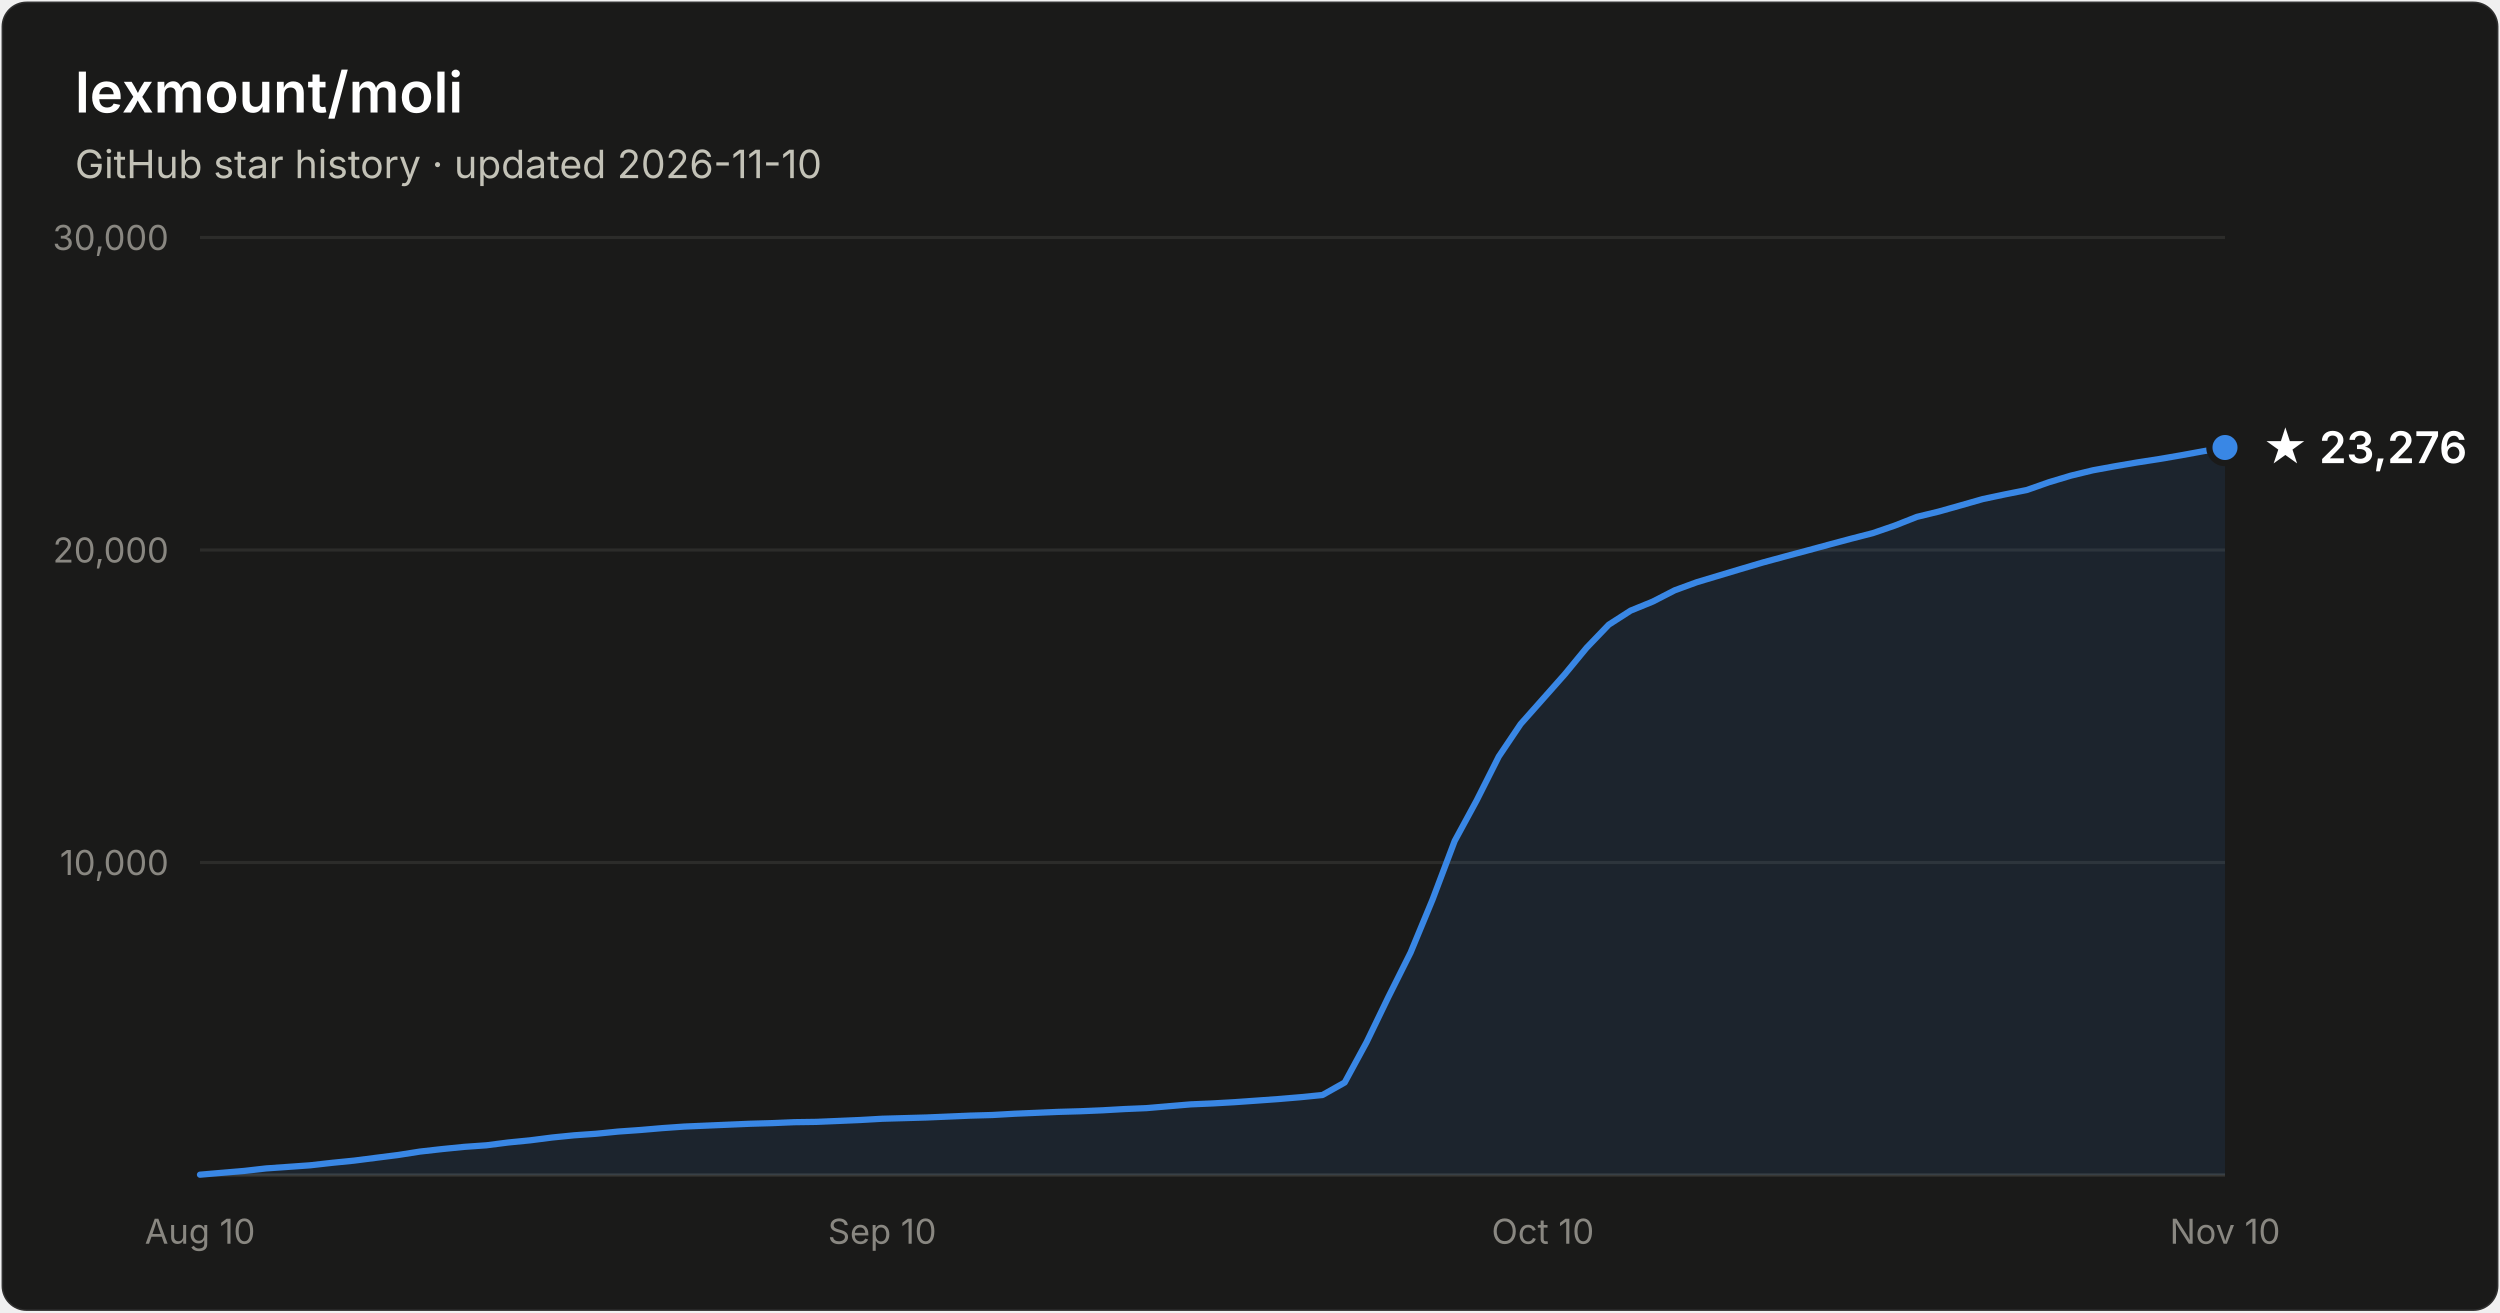
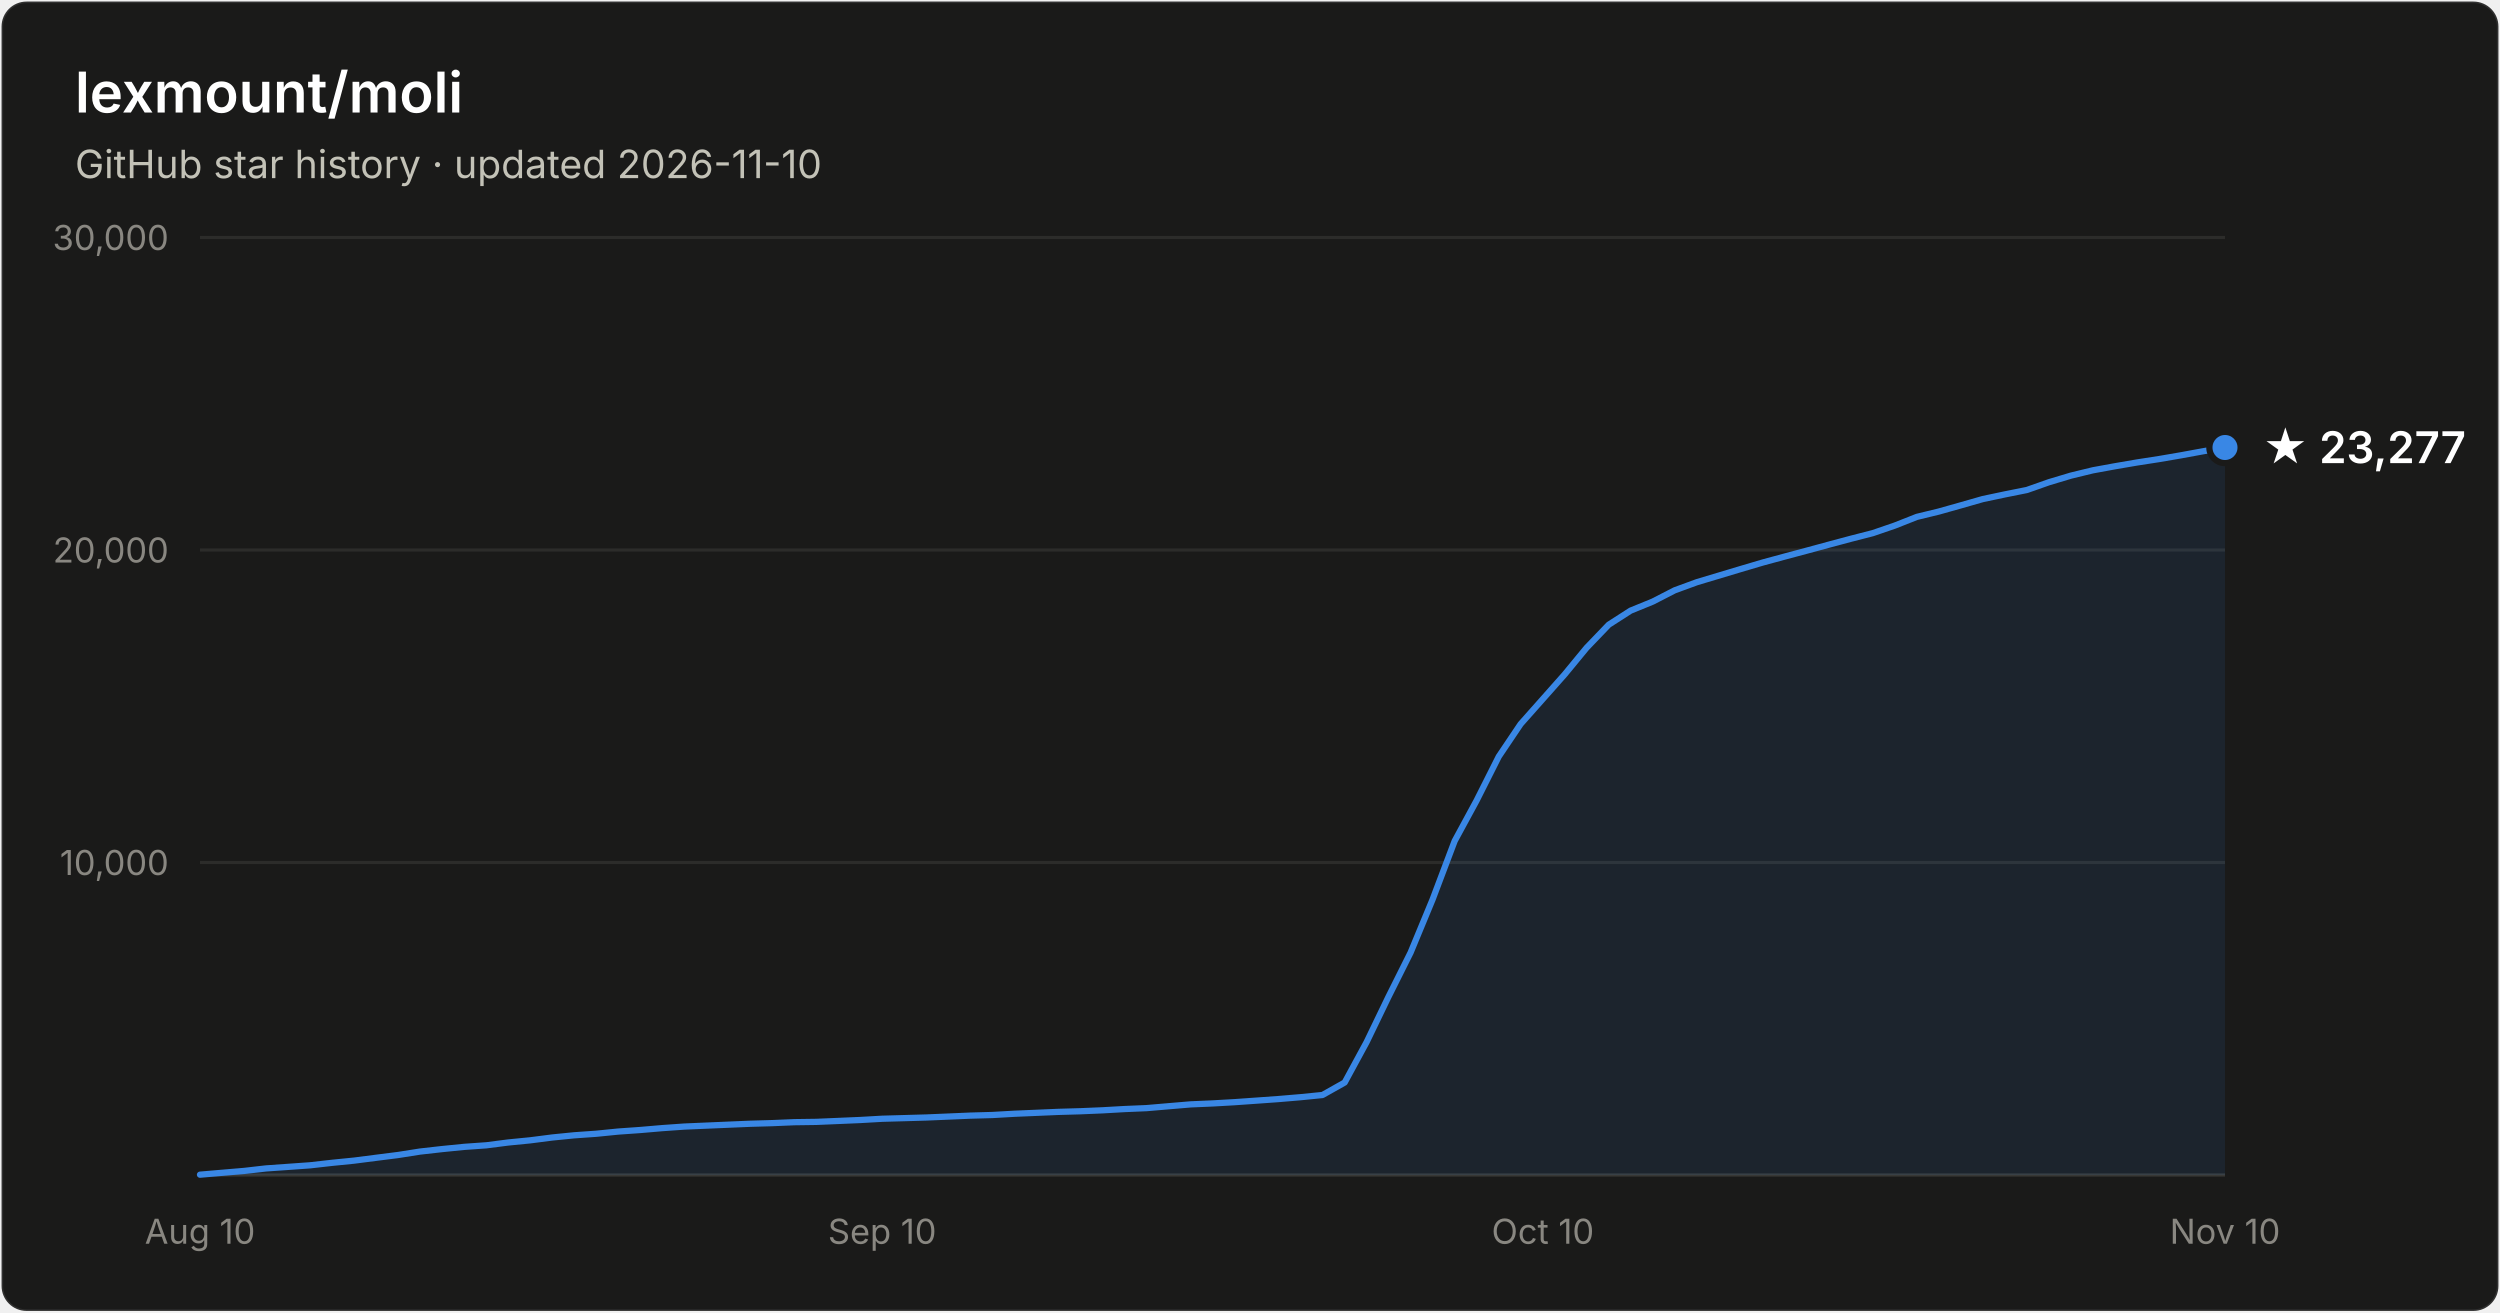
- <svg xmlns="http://www.w3.org/2000/svg" width="800" height="420" viewBox="0 0 800 420" font-family="system-ui, -apple-system, Segoe UI, sans-serif" role="img" aria-label="Star history of lexmount/moli: 23,276 stars as of 2026-11-10">
+ <svg xmlns="http://www.w3.org/2000/svg" width="800" height="420" viewBox="0 0 800 420" font-family="system-ui, -apple-system, Segoe UI, sans-serif" role="img" aria-label="Star history of lexmount/moli: 23,277 stars as of 2026-11-10">
  <rect x="0.5" y="0.5" width="799" height="419" rx="8" fill="#1a1a19" stroke="rgba(255,255,255,0.10)" />
  <text x="24" y="36" fill="#ffffff" font-size="18" font-weight="600">lexmount/moli</text>
  <text x="24" y="57" fill="#c3c2b7" font-size="12.5">GitHub star history · updated 2026-11-10</text>
  <line x1="64" y1="276.0" x2="712" y2="276.0" stroke="#2c2c2a" stroke-width="1" />
  <text x="54" y="280.0" text-anchor="end" fill="#898781" font-size="11" style="font-variant-numeric:tabular-nums">10,000</text>
  <line x1="64" y1="176.0" x2="712" y2="176.0" stroke="#2c2c2a" stroke-width="1" />
  <text x="54" y="180.0" text-anchor="end" fill="#898781" font-size="11" style="font-variant-numeric:tabular-nums">20,000</text>
  <line x1="64" y1="76.0" x2="712" y2="76.0" stroke="#2c2c2a" stroke-width="1" />
  <text x="54" y="80.0" text-anchor="end" fill="#898781" font-size="11" style="font-variant-numeric:tabular-nums">30,000</text>
  <line x1="64" y1="376" x2="712" y2="376" stroke="#383835" stroke-width="1" />
  <text x="64.0" y="398" text-anchor="middle" fill="#898781" font-size="11" style="font-variant-numeric:tabular-nums">Aug 10</text>
  <text x="282.3" y="398" text-anchor="middle" fill="#898781" font-size="11" style="font-variant-numeric:tabular-nums">Sep 10</text>
  <text x="493.7" y="398" text-anchor="middle" fill="#898781" font-size="11" style="font-variant-numeric:tabular-nums">Oct 10</text>
  <text x="712.0" y="398" text-anchor="middle" fill="#898781" font-size="11" style="font-variant-numeric:tabular-nums">Nov 10</text>
  <path d="M64.0 375.9 L71.0 375.3 L78.1 374.7 L85.1 373.9 L92.2 373.4 L99.2 372.9 L106.3 372.1 L113.3 371.4 L120.3 370.5 L127.4 369.6 L134.4 368.5 L141.5 367.7 L148.5 367.0 L155.6 366.5 L162.6 365.6 L169.7 364.9 L176.7 364.0 L183.7 363.3 L190.8 362.8 L197.8 362.1 L204.9 361.6 L211.9 361.0 L219.0 360.5 L226.0 360.2 L233.0 359.9 L240.1 359.6 L247.1 359.4 L254.2 359.1 L261.2 359.0 L268.3 358.7 L275.3 358.4 L282.3 358.0 L289.4 357.8 L296.4 357.6 L303.5 357.3 L310.5 357.0 L317.6 356.8 L324.6 356.4 L331.7 356.1 L338.7 355.8 L345.7 355.6 L352.8 355.3 L359.8 354.9 L366.9 354.6 L373.9 354.0 L381.0 353.4 L388.0 353.1 L395.0 352.7 L402.1 352.2 L409.1 351.7 L416.2 351.1 L423.2 350.4 L430.3 346.4 L437.3 333.5 L444.3 319.0 L451.4 304.8 L458.4 287.9 L465.5 269.1 L472.5 256.2 L479.6 242.1 L486.6 231.7 L493.7 223.7 L500.7 215.8 L507.7 207.3 L514.8 199.9 L521.8 195.4 L528.9 192.5 L535.9 188.9 L543.0 186.3 L550.0 184.2 L557.0 182.1 L564.1 180.0 L571.1 178.1 L578.2 176.2 L585.2 174.3 L592.3 172.4 L599.3 170.6 L606.3 168.2 L613.4 165.4 L620.4 163.7 L627.5 161.7 L634.5 159.7 L641.6 158.2 L648.6 156.8 L655.7 154.3 L662.7 152.2 L669.7 150.5 L676.8 149.2 L683.8 148.0 L690.9 146.9 L697.9 145.7 L705.0 144.4 L712.0 143.2 L712.0 376 L64.0 376 Z" fill="#3987e5" fill-opacity="0.1" />
  <path d="M64.0 375.9 L71.0 375.3 L78.1 374.7 L85.1 373.9 L92.2 373.4 L99.2 372.9 L106.3 372.1 L113.3 371.4 L120.3 370.5 L127.4 369.6 L134.4 368.5 L141.5 367.7 L148.5 367.0 L155.6 366.5 L162.6 365.6 L169.7 364.9 L176.7 364.0 L183.7 363.3 L190.8 362.8 L197.8 362.1 L204.9 361.6 L211.9 361.0 L219.0 360.5 L226.0 360.2 L233.0 359.9 L240.1 359.6 L247.1 359.4 L254.2 359.1 L261.2 359.0 L268.3 358.7 L275.3 358.4 L282.3 358.0 L289.4 357.8 L296.4 357.6 L303.5 357.3 L310.5 357.0 L317.6 356.8 L324.6 356.4 L331.7 356.1 L338.7 355.8 L345.7 355.6 L352.8 355.3 L359.8 354.9 L366.9 354.6 L373.9 354.0 L381.0 353.4 L388.0 353.1 L395.0 352.7 L402.1 352.2 L409.1 351.7 L416.2 351.1 L423.2 350.4 L430.3 346.4 L437.3 333.5 L444.3 319.0 L451.4 304.8 L458.4 287.9 L465.5 269.1 L472.5 256.2 L479.6 242.1 L486.6 231.7 L493.7 223.7 L500.7 215.8 L507.7 207.3 L514.8 199.9 L521.8 195.4 L528.9 192.5 L535.9 188.9 L543.0 186.3 L550.0 184.2 L557.0 182.1 L564.1 180.0 L571.1 178.1 L578.2 176.2 L585.2 174.3 L592.3 172.4 L599.3 170.6 L606.3 168.2 L613.4 165.4 L620.4 163.7 L627.5 161.7 L634.5 159.7 L641.6 158.2 L648.6 156.8 L655.7 154.3 L662.7 152.2 L669.7 150.5 L676.8 149.2 L683.8 148.0 L690.9 146.9 L697.9 145.7 L705.0 144.4 L712.0 143.2" fill="none" stroke="#3987e5" stroke-width="2" stroke-linejoin="round" stroke-linecap="round" />
  <circle cx="712.0" cy="143.2" r="5" fill="#3987e5" stroke="#1a1a19" stroke-width="2" />
-   <text x="724.0" y="148.2" fill="#ffffff" font-size="14" font-weight="600">★ 23,276</text>
+   <text x="724.0" y="148.2" fill="#ffffff" font-size="14" font-weight="600">★ 23,277</text>
</svg>
